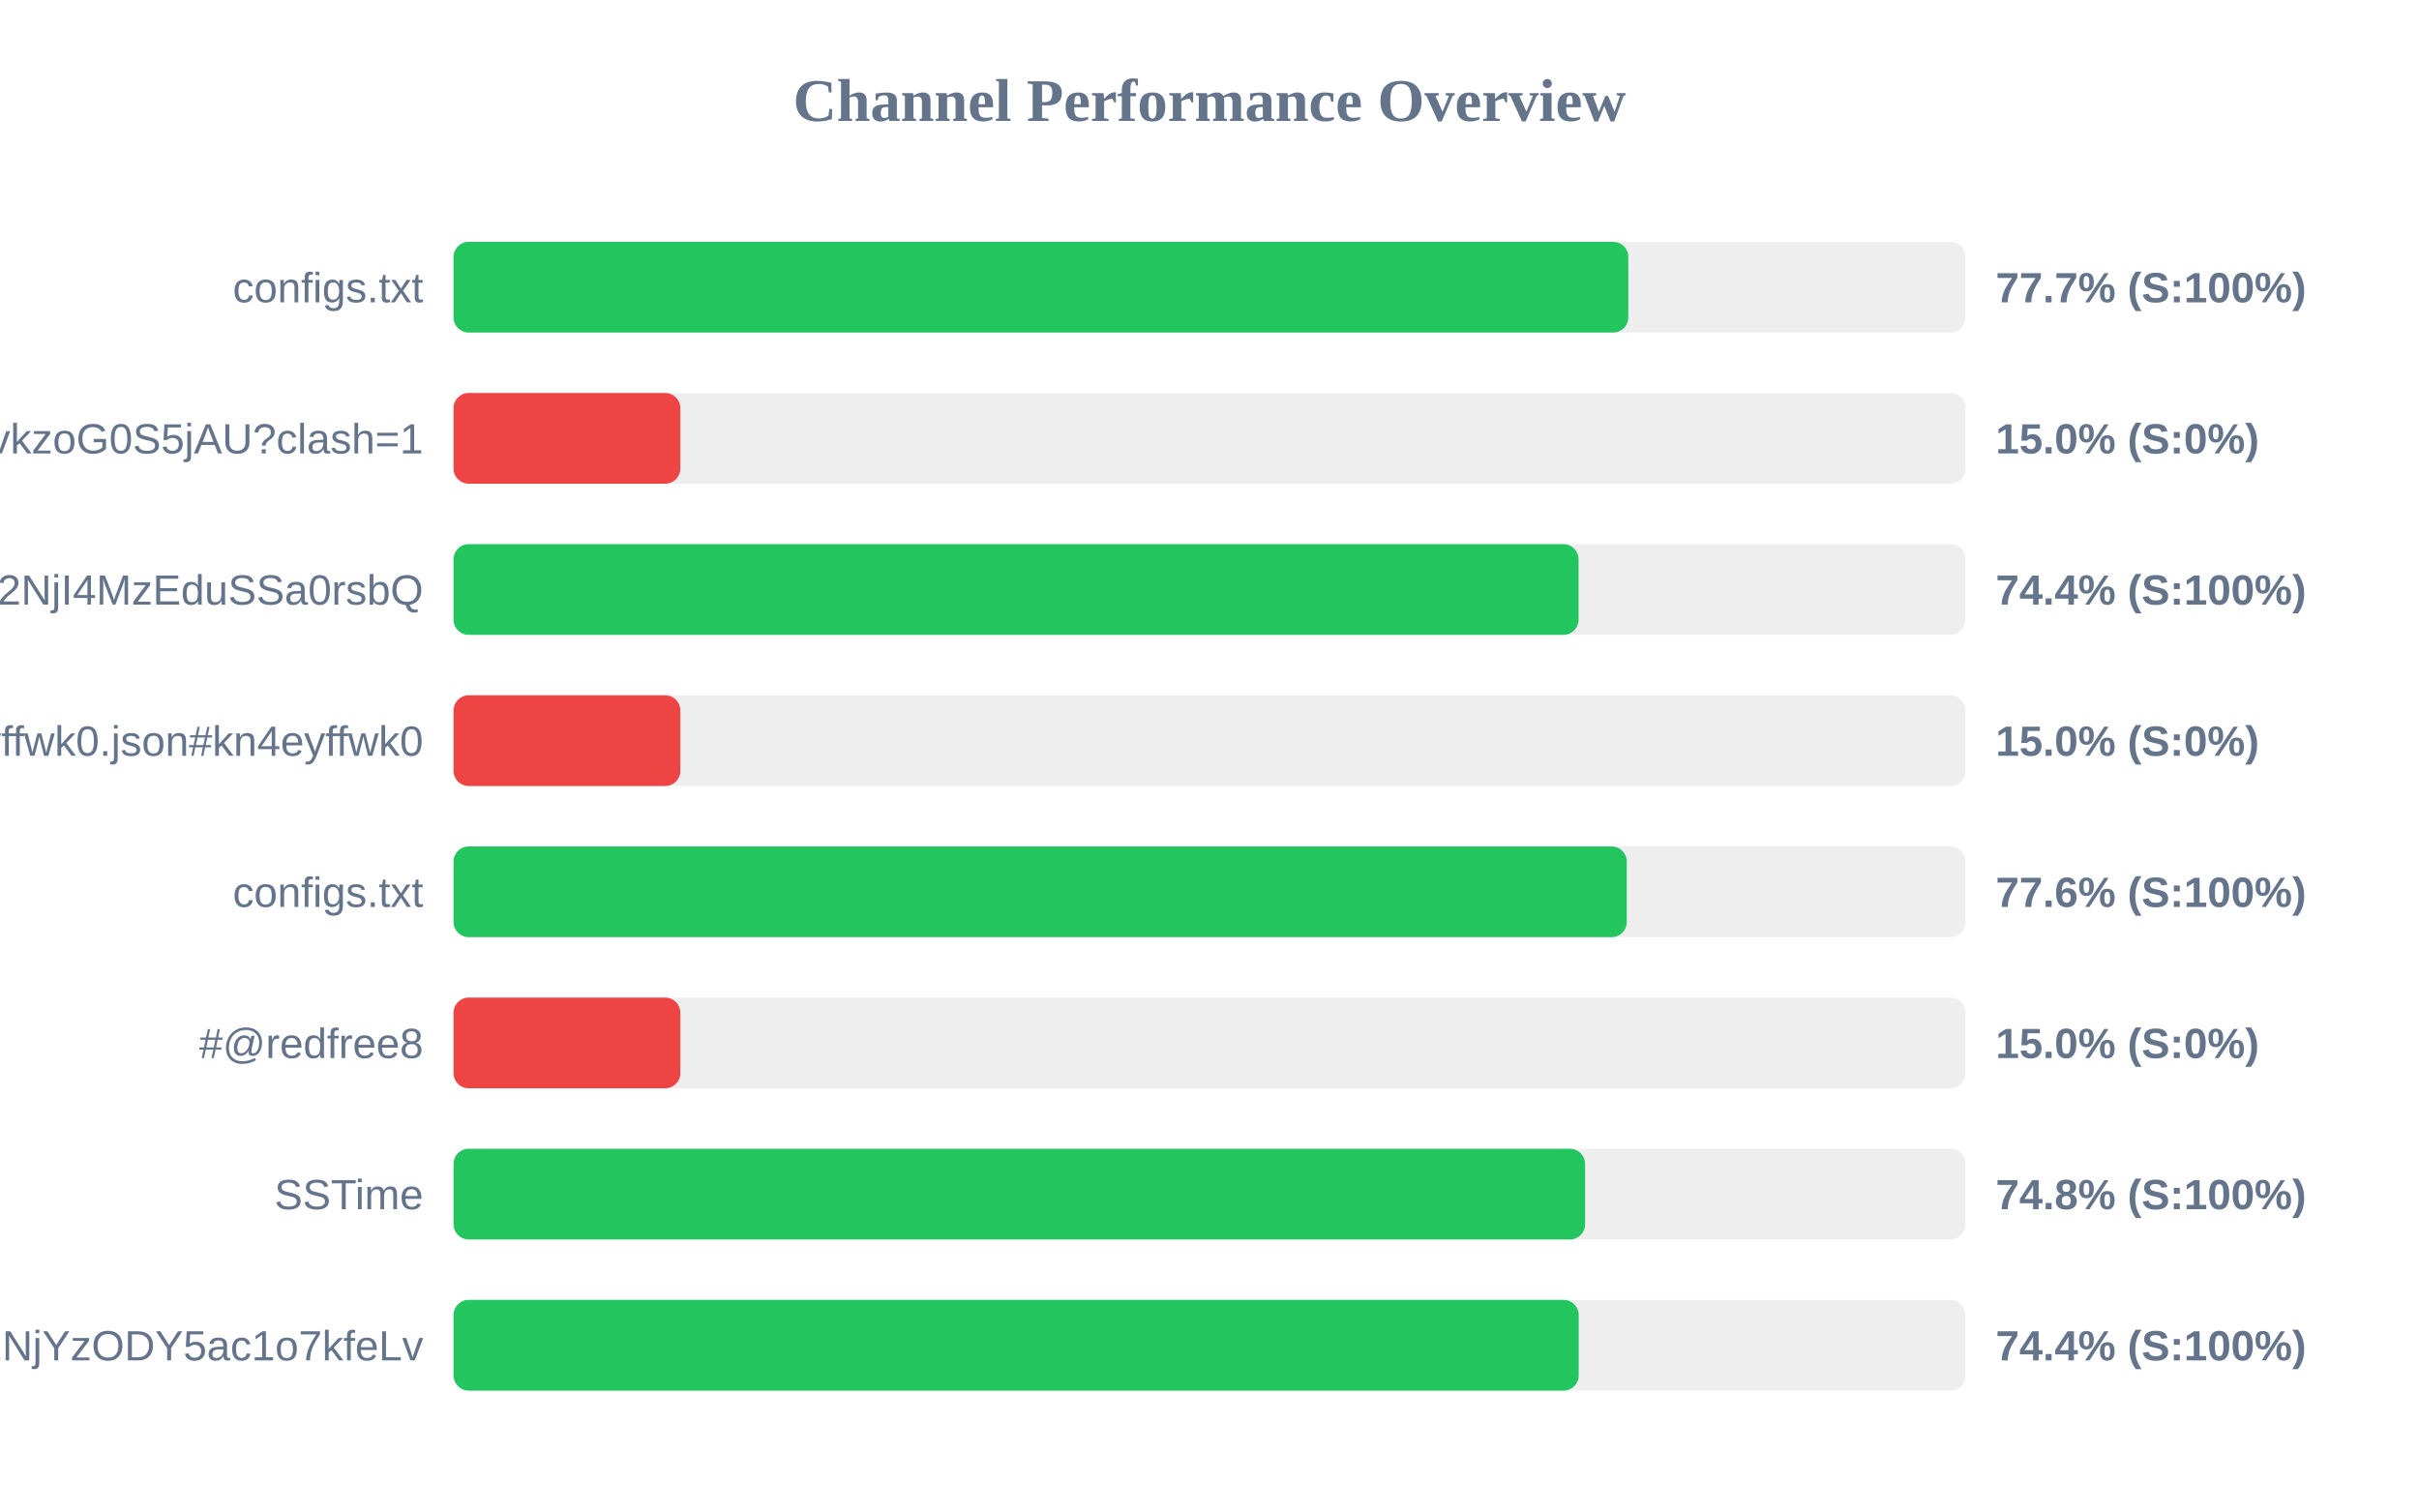
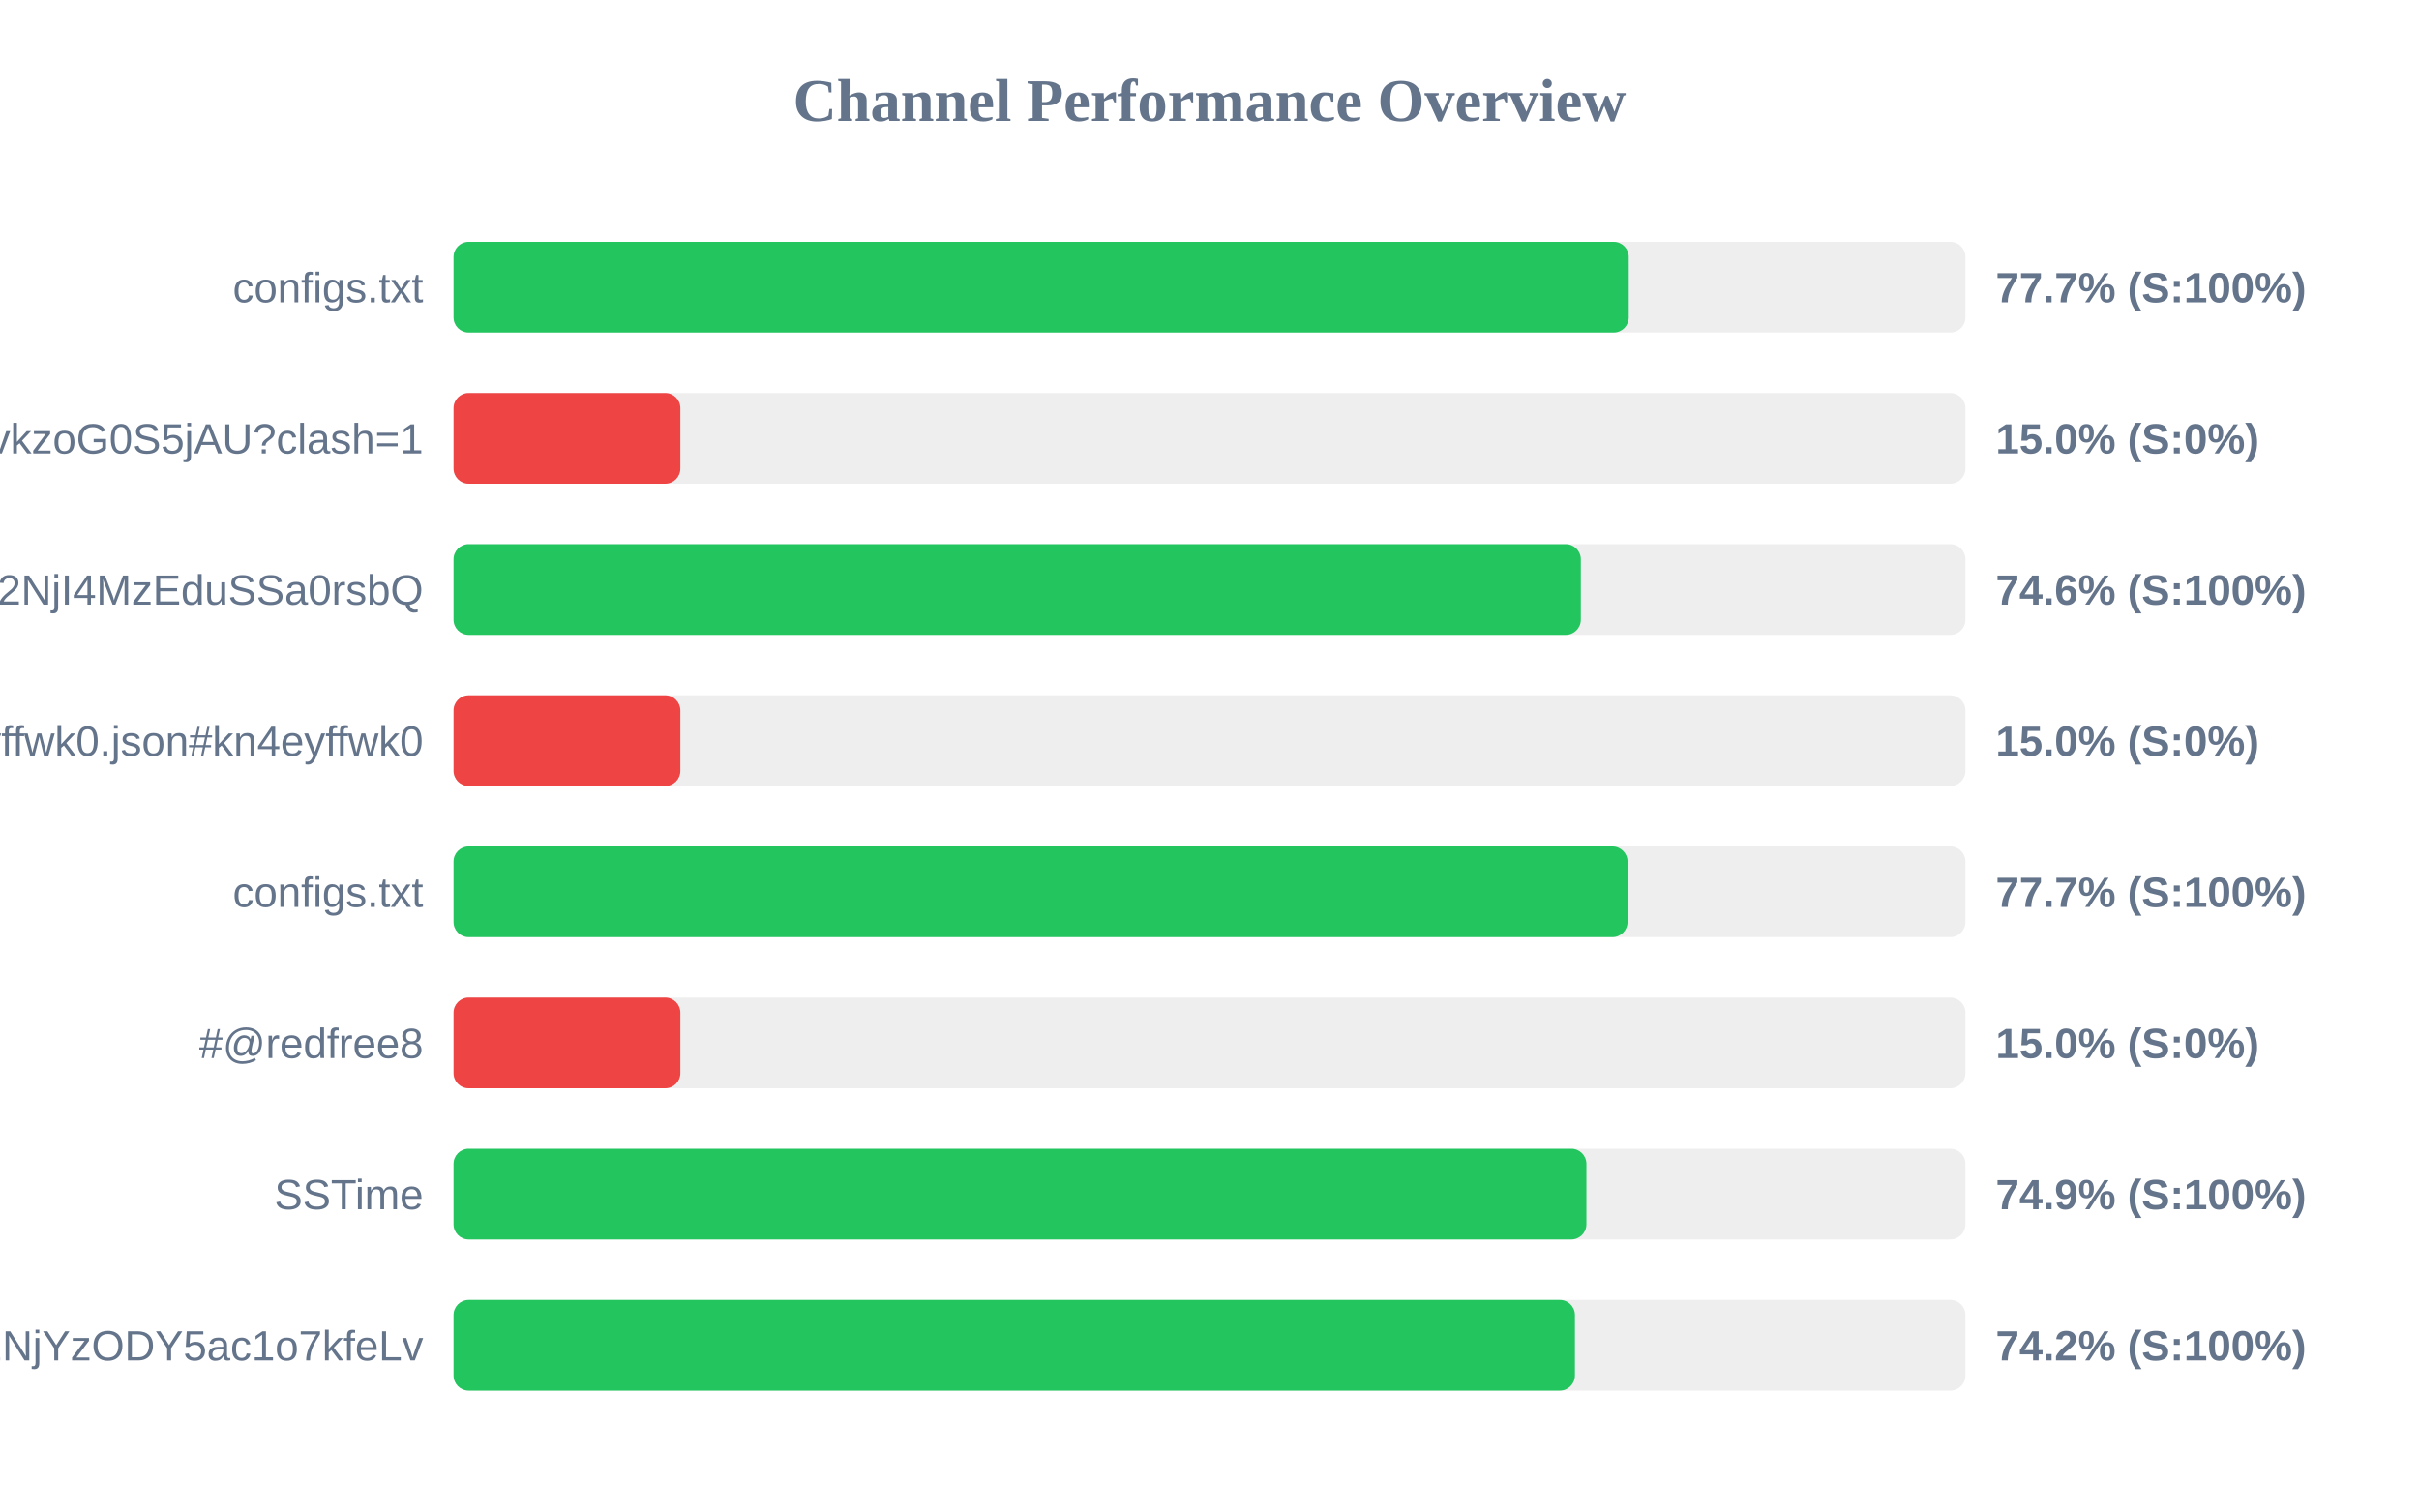
<svg xmlns="http://www.w3.org/2000/svg" width="800" height="500" version="1.1">
  <style>
        .row { font: 14px Arial; fill: #64748b; }
        .score { font: bold 14px Arial; fill: #64748b; }
    </style>
  <text x="400" y="40" text-anchor="middle" font-size="20px" font-weight="bold" fill="#64748b">Channel Performance Overview</text>
  <rect x="150" y="80" width="500" height="30" fill="#eee" rx="5" />
-   <rect x="150" y="80" width="388.5" height="30" fill="#22c55e" rx="5" />
+   <rect x="150" y="80" width="388.65" height="30" fill="#22c55e" rx="5" />
  <text x="140" y="100" text-anchor="end" class="row">configs.txt</text>
  <text x="660" y="100" text-anchor="start" class="score">77.7% (S:100%)</text>
  <rect x="150" y="130" width="500" height="30" fill="#eee" rx="5" />
  <rect x="150" y="130" width="75.0" height="30" fill="#ef4444" rx="5" />
  <text x="140" y="150" text-anchor="end" class="row">6vY3rvkzoG0S5jAU?clash=1</text>
  <text x="660" y="150" text-anchor="start" class="score">15.0% (S:0%)</text>
  <rect x="150" y="180" width="500" height="30" fill="#eee" rx="5" />
-   <rect x="150" y="180" width="372.05" height="30" fill="#22c55e" rx="5" />
+   <rect x="150" y="180" width="372.8" height="30" fill="#22c55e" rx="5" />
  <text x="140" y="200" text-anchor="end" class="row">NTYyMjc2NDA5LDE3NDU2NjI4MzEduSSa0rsbQ</text>
-   <text x="660" y="200" text-anchor="start" class="score">74.4% (S:100%)</text>
+   <text x="660" y="200" text-anchor="start" class="score">74.6% (S:100%)</text>
  <rect x="150" y="230" width="500" height="30" fill="#eee" rx="5" />
  <rect x="150" y="230" width="75.0" height="30" fill="#ef4444" rx="5" />
  <text x="140" y="250" text-anchor="end" class="row">kn4eyffwk0.json#kn4eyffwk0</text>
  <text x="660" y="250" text-anchor="start" class="score">15.0% (S:0%)</text>
  <rect x="150" y="280" width="500" height="30" fill="#eee" rx="5" />
-   <rect x="150" y="280" width="388.0" height="30" fill="#22c55e" rx="5" />
+   <rect x="150" y="280" width="388.25" height="30" fill="#22c55e" rx="5" />
  <text x="140" y="300" text-anchor="end" class="row">configs.txt</text>
-   <text x="660" y="300" text-anchor="start" class="score">77.6% (S:100%)</text>
+   <text x="660" y="300" text-anchor="start" class="score">77.7% (S:100%)</text>
  <rect x="150" y="330" width="500" height="30" fill="#eee" rx="5" />
  <rect x="150" y="330" width="75.0" height="30" fill="#ef4444" rx="5" />
  <text x="140" y="350" text-anchor="end" class="row">#@redfree8</text>
  <text x="660" y="350" text-anchor="start" class="score">15.0% (S:0%)</text>
  <rect x="150" y="380" width="500" height="30" fill="#eee" rx="5" />
-   <rect x="150" y="380" width="374.2" height="30" fill="#22c55e" rx="5" />
+   <rect x="150" y="380" width="374.65" height="30" fill="#22c55e" rx="5" />
  <text x="140" y="400" text-anchor="end" class="row">SSTime</text>
-   <text x="660" y="400" text-anchor="start" class="score">74.8% (S:100%)</text>
+   <text x="660" y="400" text-anchor="start" class="score">74.9% (S:100%)</text>
  <rect x="150" y="430" width="500" height="30" fill="#eee" rx="5" />
-   <rect x="150" y="430" width="372.1" height="30" fill="#22c55e" rx="5" />
+   <rect x="150" y="430" width="370.85" height="30" fill="#22c55e" rx="5" />
  <text x="140" y="450" text-anchor="end" class="row">NjE3Mzg1MTE4MywxNzQ1NjYzODY5ac1o7kfeLv</text>
-   <text x="660" y="450" text-anchor="start" class="score">74.4% (S:100%)</text>
+   <text x="660" y="450" text-anchor="start" class="score">74.2% (S:100%)</text>
</svg>
